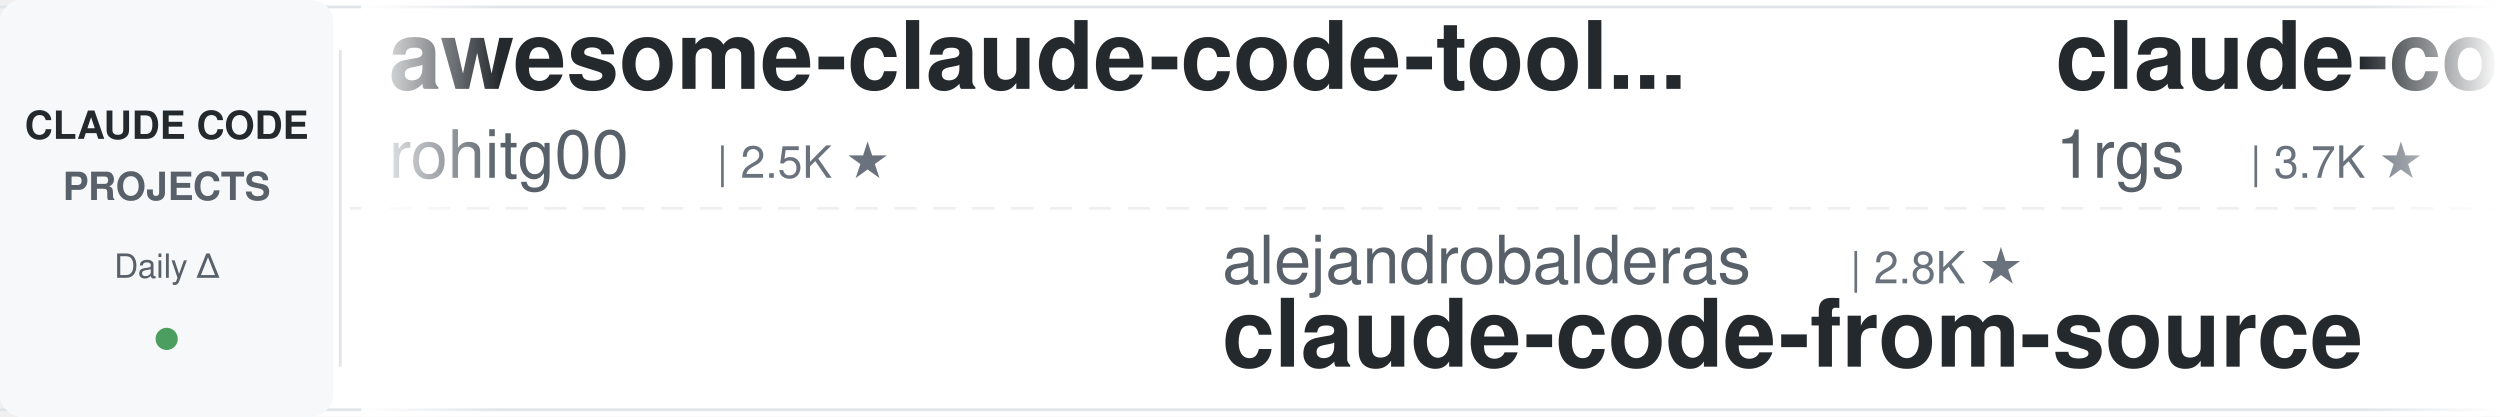
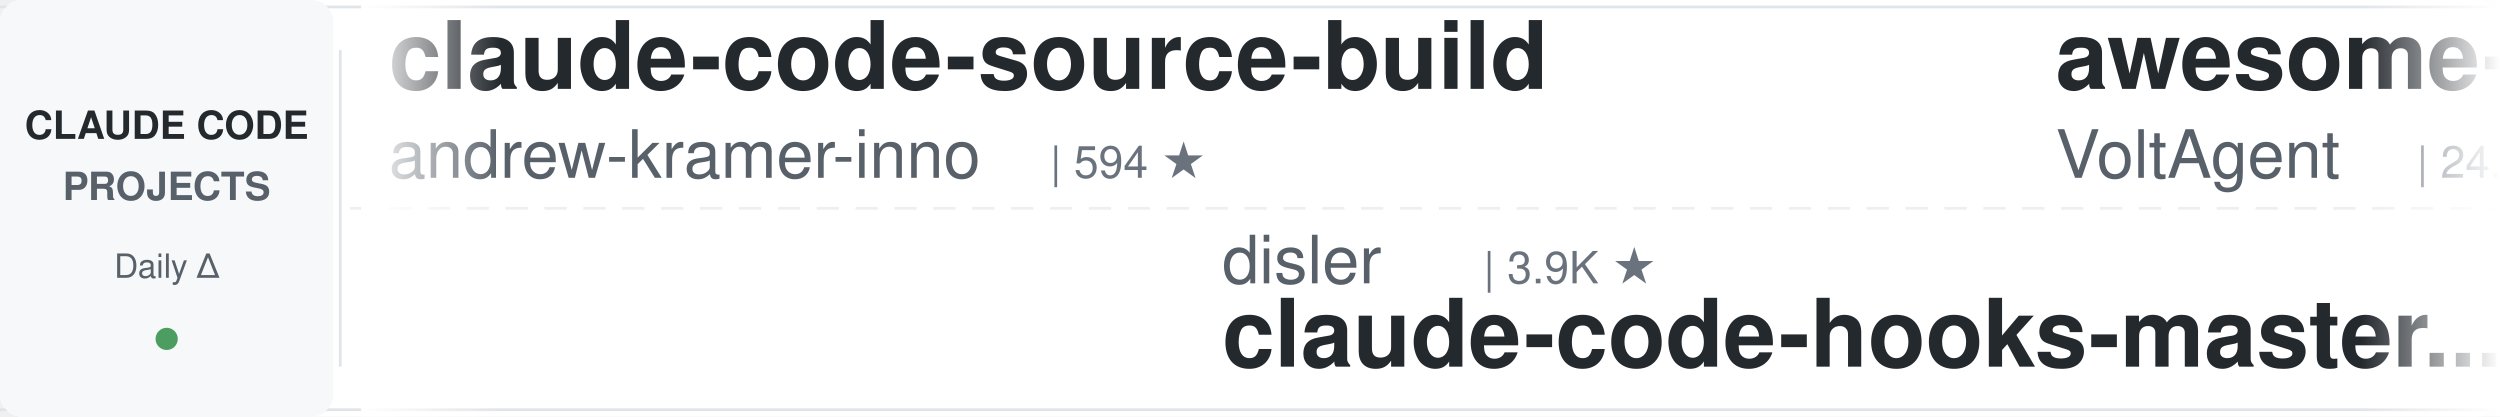
<svg xmlns="http://www.w3.org/2000/svg" width="900" height="150">
  <defs>
    <linearGradient id="leftFade" x1="0%" y1="0%" x2="100%" y2="0%">
      <stop offset="0%" style="stop-color:#ffffff;stop-opacity:1" />
      <stop offset="100%" style="stop-color:#ffffff;stop-opacity:0" />
    </linearGradient>
    <linearGradient id="rightFade" x1="0%" y1="0%" x2="100%" y2="0%">
      <stop offset="0%" style="stop-color:#ffffff;stop-opacity:0" />
      <stop offset="100%" style="stop-color:#ffffff;stop-opacity:1" />
    </linearGradient>
  </defs>
  <rect width="900" height="150" fill="#ffffff" rx="8" />
  <rect x="0" y="2" width="900" height="1" fill="#e1e4e8" />
  <rect x="0" y="147" width="900" height="1" fill="#e1e4e8" />
  <line x1="0" y1="75" x2="900" y2="75" stroke="#e1e4e8" stroke-width="1" stroke-dasharray="8 6" opacity="0.6" />
  <rect x="0" y="0" width="120" height="150" fill="#f6f8fa" rx="8" />
  <text x="60" y="50" font-family="-apple-system, BlinkMacSystemFont, 'Segoe UI', Helvetica, Arial, sans-serif" font-size="14" font-weight="600" fill="#24292e" text-anchor="middle">CLAUDE CODE</text>
  <text x="60" y="72" font-family="-apple-system, BlinkMacSystemFont, 'Segoe UI', Helvetica, Arial, sans-serif" font-size="14" font-weight="600" fill="#586069" text-anchor="middle">PROJECTS</text>
  <text x="60" y="100" font-family="-apple-system, BlinkMacSystemFont, 'Segoe UI', Helvetica, Arial, sans-serif" font-size="12" font-weight="500" fill="#586069" text-anchor="middle">Daily Δ</text>
  <circle cx="60" cy="122" r="4" fill="#22863a" opacity="0.8" />
  <rect x="122" y="18" width="1" height="114" fill="#e1e4e8" />
  <clipPath id="tickerClip">
    <rect x="130" y="0" width="770" height="150" />
  </clipPath>
  <g clip-path="url(#tickerClip)">
    <g id="tickerItems">
      <animateTransform attributeName="transform" attributeType="XML" type="translate" from="0 0" to="-3000 0" dur="54s" repeatCount="indefinite" />
      <g transform="translate(0, 0)">
-         <text x="140" y="32" font-family="-apple-system, BlinkMacSystemFont, 'Segoe UI', Helvetica, Arial, sans-serif" font-size="34" font-weight="600" fill="#24292e">awesome-claude-code-tool...</text>
-         <text x="140" y="64" font-family="-apple-system, BlinkMacSystemFont, 'Segoe UI', Helvetica, Arial, sans-serif" font-size="24" font-weight="400" fill="#586069">rohitg00</text>
-         <text x="258" y="64" font-family="-apple-system, BlinkMacSystemFont, 'Segoe UI', Helvetica, Arial, sans-serif" font-size="16" font-weight="500" fill="#6a737d">| 2.5K ★</text>
+         <text x="140" y="32" font-family="-apple-system, BlinkMacSystemFont, 'Segoe UI', Helvetica, Arial, sans-serif" font-size="34" font-weight="600" fill="#24292e">claude-code-source-build</text>
+         <text x="140" y="64" font-family="-apple-system, BlinkMacSystemFont, 'Segoe UI', Helvetica, Arial, sans-serif" font-size="24" font-weight="400" fill="#586069">andrew-kramer-inno</text>
+         <text x="378" y="64" font-family="-apple-system, BlinkMacSystemFont, 'Segoe UI', Helvetica, Arial, sans-serif" font-size="16" font-weight="500" fill="#6a737d">| 594 ★</text>
      </g>
      <g transform="translate(300, 0)">
-         <text x="140" y="102" font-family="-apple-system, BlinkMacSystemFont, 'Segoe UI', Helvetica, Arial, sans-serif" font-size="24" font-weight="400" fill="#586069">alejandrobalderas</text>
-         <text x="366" y="102" font-family="-apple-system, BlinkMacSystemFont, 'Segoe UI', Helvetica, Arial, sans-serif" font-size="16" font-weight="500" fill="#6a737d">| 2.8K ★</text>
-         <text x="140" y="132" font-family="-apple-system, BlinkMacSystemFont, 'Segoe UI', Helvetica, Arial, sans-serif" font-size="34" font-weight="600" fill="#24292e">claude-code-from-source</text>
+         <text x="140" y="102" font-family="-apple-system, BlinkMacSystemFont, 'Segoe UI', Helvetica, Arial, sans-serif" font-size="24" font-weight="400" fill="#586069">disler</text>
+         <text x="234" y="102" font-family="-apple-system, BlinkMacSystemFont, 'Segoe UI', Helvetica, Arial, sans-serif" font-size="16" font-weight="500" fill="#6a737d">| 3.9K ★</text>
+         <text x="140" y="132" font-family="-apple-system, BlinkMacSystemFont, 'Segoe UI', Helvetica, Arial, sans-serif" font-size="34" font-weight="600" fill="#24292e">claude-code-hooks-master...</text>
      </g>
      <g transform="translate(600, 0)">
-         <text x="140" y="32" font-family="-apple-system, BlinkMacSystemFont, 'Segoe UI', Helvetica, Arial, sans-serif" font-size="34" font-weight="600" fill="#24292e">claude-code-proxy</text>
-         <text x="140" y="64" font-family="-apple-system, BlinkMacSystemFont, 'Segoe UI', Helvetica, Arial, sans-serif" font-size="24" font-weight="400" fill="#586069">1rgs</text>
-         <text x="210" y="64" font-family="-apple-system, BlinkMacSystemFont, 'Segoe UI', Helvetica, Arial, sans-serif" font-size="16" font-weight="500" fill="#6a737d">| 3.7K ★</text>
+         <text x="140" y="32" font-family="-apple-system, BlinkMacSystemFont, 'Segoe UI', Helvetica, Arial, sans-serif" font-size="34" font-weight="600" fill="#24292e">awesome-claude-code-suba...</text>
+         <text x="140" y="64" font-family="-apple-system, BlinkMacSystemFont, 'Segoe UI', Helvetica, Arial, sans-serif" font-size="24" font-weight="400" fill="#586069">VoltAgent</text>
+         <text x="270" y="64" font-family="-apple-system, BlinkMacSystemFont, 'Segoe UI', Helvetica, Arial, sans-serif" font-size="16" font-weight="500" fill="#6a737d">| 24.5K ★</text>
      </g>
      <g transform="translate(900, 0)">
-         <text x="140" y="102" font-family="-apple-system, BlinkMacSystemFont, 'Segoe UI', Helvetica, Arial, sans-serif" font-size="24" font-weight="400" fill="#586069">ponponon</text>
-         <text x="258" y="102" font-family="-apple-system, BlinkMacSystemFont, 'Segoe UI', Helvetica, Arial, sans-serif" font-size="16" font-weight="500" fill="#6a737d">| 2.3K ★</text>
-         <text x="140" y="132" font-family="-apple-system, BlinkMacSystemFont, 'Segoe UI', Helvetica, Arial, sans-serif" font-size="34" font-weight="600" fill="#24292e">claude_code_src</text>
+         <text x="140" y="102" font-family="-apple-system, BlinkMacSystemFont, 'Segoe UI', Helvetica, Arial, sans-serif" font-size="24" font-weight="400" fill="#586069">ccplugins</text>
+         <text x="270" y="102" font-family="-apple-system, BlinkMacSystemFont, 'Segoe UI', Helvetica, Arial, sans-serif" font-size="16" font-weight="500" fill="#6a737d">| 921 ★</text>
+         <text x="140" y="132" font-family="-apple-system, BlinkMacSystemFont, 'Segoe UI', Helvetica, Arial, sans-serif" font-size="34" font-weight="600" fill="#24292e">awesome-claude-code-plug...</text>
      </g>
      <g transform="translate(1200, 0)">
-         <text x="140" y="32" font-family="-apple-system, BlinkMacSystemFont, 'Segoe UI', Helvetica, Arial, sans-serif" font-size="34" font-weight="600" fill="#24292e">claude-code-base-action</text>
-         <text x="140" y="64" font-family="-apple-system, BlinkMacSystemFont, 'Segoe UI', Helvetica, Arial, sans-serif" font-size="24" font-weight="400" fill="#586069">anthropics</text>
-         <text x="282" y="64" font-family="-apple-system, BlinkMacSystemFont, 'Segoe UI', Helvetica, Arial, sans-serif" font-size="16" font-weight="500" fill="#6a737d">| 950 ★</text>
+         <text x="140" y="32" font-family="-apple-system, BlinkMacSystemFont, 'Segoe UI', Helvetica, Arial, sans-serif" font-size="34" font-weight="600" fill="#24292e">claude-code-from-source</text>
+         <text x="140" y="64" font-family="-apple-system, BlinkMacSystemFont, 'Segoe UI', Helvetica, Arial, sans-serif" font-size="24" font-weight="400" fill="#586069">alejandrobalderas</text>
+         <text x="366" y="64" font-family="-apple-system, BlinkMacSystemFont, 'Segoe UI', Helvetica, Arial, sans-serif" font-size="16" font-weight="500" fill="#6a737d">| 2.8K ★</text>
      </g>
      <g transform="translate(1500, 0)">
-         <text x="140" y="102" font-family="-apple-system, BlinkMacSystemFont, 'Segoe UI', Helvetica, Arial, sans-serif" font-size="24" font-weight="400" fill="#586069">https-deeplearning-ai</text>
-         <text x="414" y="102" font-family="-apple-system, BlinkMacSystemFont, 'Segoe UI', Helvetica, Arial, sans-serif" font-size="16" font-weight="500" fill="#6a737d">| 544 ★</text>
-         <text x="140" y="132" font-family="-apple-system, BlinkMacSystemFont, 'Segoe UI', Helvetica, Arial, sans-serif" font-size="34" font-weight="600" fill="#24292e">sc-claude-code-files</text>
+         <text x="140" y="102" font-family="-apple-system, BlinkMacSystemFont, 'Segoe UI', Helvetica, Arial, sans-serif" font-size="24" font-weight="400" fill="#586069">darcyegb</text>
+         <text x="258" y="102" font-family="-apple-system, BlinkMacSystemFont, 'Segoe UI', Helvetica, Arial, sans-serif" font-size="16" font-weight="500" fill="#6a737d">| 760 ★</text>
+         <text x="140" y="132" font-family="-apple-system, BlinkMacSystemFont, 'Segoe UI', Helvetica, Arial, sans-serif" font-size="34" font-weight="600" fill="#24292e">ClaudeCodeAgents</text>
      </g>
      <g transform="translate(1800, 0)">
-         <text x="140" y="32" font-family="-apple-system, BlinkMacSystemFont, 'Segoe UI', Helvetica, Arial, sans-serif" font-size="34" font-weight="600" fill="#24292e">claude-code-cheat-sheet</text>
-         <text x="140" y="64" font-family="-apple-system, BlinkMacSystemFont, 'Segoe UI', Helvetica, Arial, sans-serif" font-size="24" font-weight="400" fill="#586069">Njengah</text>
-         <text x="246" y="64" font-family="-apple-system, BlinkMacSystemFont, 'Segoe UI', Helvetica, Arial, sans-serif" font-size="16" font-weight="500" fill="#6a737d">| 1.9K ★</text>
+         <text x="140" y="32" font-family="-apple-system, BlinkMacSystemFont, 'Segoe UI', Helvetica, Arial, sans-serif" font-size="34" font-weight="600" fill="#24292e">claude-code-spec-workflo...</text>
+         <text x="140" y="64" font-family="-apple-system, BlinkMacSystemFont, 'Segoe UI', Helvetica, Arial, sans-serif" font-size="24" font-weight="400" fill="#586069">Pimzino</text>
+         <text x="246" y="64" font-family="-apple-system, BlinkMacSystemFont, 'Segoe UI', Helvetica, Arial, sans-serif" font-size="16" font-weight="500" fill="#6a737d">| 3.8K ★</text>
      </g>
      <g transform="translate(2100, 0)">
-         <text x="140" y="102" font-family="-apple-system, BlinkMacSystemFont, 'Segoe UI', Helvetica, Arial, sans-serif" font-size="24" font-weight="400" fill="#586069">FlorianBruniaux</text>
-         <text x="342" y="102" font-family="-apple-system, BlinkMacSystemFont, 'Segoe UI', Helvetica, Arial, sans-serif" font-size="16" font-weight="500" fill="#6a737d">| 5.8K ★</text>
-         <text x="140" y="132" font-family="-apple-system, BlinkMacSystemFont, 'Segoe UI', Helvetica, Arial, sans-serif" font-size="34" font-weight="600" fill="#24292e">claude-code-ultimate-gui...</text>
+         <text x="140" y="102" font-family="-apple-system, BlinkMacSystemFont, 'Segoe UI', Helvetica, Arial, sans-serif" font-size="24" font-weight="400" fill="#586069">WorldFlowAI</text>
+         <text x="294" y="102" font-family="-apple-system, BlinkMacSystemFont, 'Segoe UI', Helvetica, Arial, sans-serif" font-size="16" font-weight="500" fill="#6a737d">| 1.5K ★</text>
+         <text x="140" y="132" font-family="-apple-system, BlinkMacSystemFont, 'Segoe UI', Helvetica, Arial, sans-serif" font-size="34" font-weight="600" fill="#24292e">everything-claude-code</text>
      </g>
      <g transform="translate(2400, 0)">
-         <text x="140" y="32" font-family="-apple-system, BlinkMacSystemFont, 'Segoe UI', Helvetica, Arial, sans-serif" font-size="34" font-weight="600" fill="#24292e">everything-claude-code-z...</text>
-         <text x="140" y="64" font-family="-apple-system, BlinkMacSystemFont, 'Segoe UI', Helvetica, Arial, sans-serif" font-size="24" font-weight="400" fill="#586069">xu-xiang</text>
-         <text x="258" y="64" font-family="-apple-system, BlinkMacSystemFont, 'Segoe UI', Helvetica, Arial, sans-serif" font-size="16" font-weight="500" fill="#6a737d">| 1.9K ★</text>
+         <text x="140" y="32" font-family="-apple-system, BlinkMacSystemFont, 'Segoe UI', Helvetica, Arial, sans-serif" font-size="34" font-weight="600" fill="#24292e">awesome-claude-code</text>
+         <text x="140" y="64" font-family="-apple-system, BlinkMacSystemFont, 'Segoe UI', Helvetica, Arial, sans-serif" font-size="24" font-weight="400" fill="#586069">jqueryscript</text>
+         <text x="306" y="64" font-family="-apple-system, BlinkMacSystemFont, 'Segoe UI', Helvetica, Arial, sans-serif" font-size="16" font-weight="500" fill="#6a737d">| 503 ★</text>
      </g>
      <g transform="translate(2700, 0)">
-         <text x="140" y="102" font-family="-apple-system, BlinkMacSystemFont, 'Segoe UI', Helvetica, Arial, sans-serif" font-size="24" font-weight="400" fill="#586069">davila7</text>
-         <text x="246" y="102" font-family="-apple-system, BlinkMacSystemFont, 'Segoe UI', Helvetica, Arial, sans-serif" font-size="16" font-weight="500" fill="#6a737d">| 30.3K ★</text>
-         <text x="140" y="132" font-family="-apple-system, BlinkMacSystemFont, 'Segoe UI', Helvetica, Arial, sans-serif" font-size="34" font-weight="600" fill="#24292e">claude-code-templates</text>
+         <text x="140" y="102" font-family="-apple-system, BlinkMacSystemFont, 'Segoe UI', Helvetica, Arial, sans-serif" font-size="24" font-weight="400" fill="#586069">anthropics</text>
+         <text x="282" y="102" font-family="-apple-system, BlinkMacSystemFont, 'Segoe UI', Helvetica, Arial, sans-serif" font-size="16" font-weight="500" fill="#6a737d">| 6.0K ★</text>
+         <text x="140" y="132" font-family="-apple-system, BlinkMacSystemFont, 'Segoe UI', Helvetica, Arial, sans-serif" font-size="34" font-weight="600" fill="#24292e">claude-code-security-rev...</text>
      </g>
      <g transform="translate(3000, 0)">
-         <text x="140" y="32" font-family="-apple-system, BlinkMacSystemFont, 'Segoe UI', Helvetica, Arial, sans-serif" font-size="34" font-weight="600" fill="#24292e">awesome-claude-code-tool...</text>
-         <text x="140" y="64" font-family="-apple-system, BlinkMacSystemFont, 'Segoe UI', Helvetica, Arial, sans-serif" font-size="24" font-weight="400" fill="#586069">rohitg00</text>
-         <text x="258" y="64" font-family="-apple-system, BlinkMacSystemFont, 'Segoe UI', Helvetica, Arial, sans-serif" font-size="16" font-weight="500" fill="#6a737d">| 2.5K ★</text>
+         <text x="140" y="32" font-family="-apple-system, BlinkMacSystemFont, 'Segoe UI', Helvetica, Arial, sans-serif" font-size="34" font-weight="600" fill="#24292e">claude-code-source-build</text>
+         <text x="140" y="64" font-family="-apple-system, BlinkMacSystemFont, 'Segoe UI', Helvetica, Arial, sans-serif" font-size="24" font-weight="400" fill="#586069">andrew-kramer-inno</text>
+         <text x="378" y="64" font-family="-apple-system, BlinkMacSystemFont, 'Segoe UI', Helvetica, Arial, sans-serif" font-size="16" font-weight="500" fill="#6a737d">| 594 ★</text>
      </g>
      <g transform="translate(3300, 0)">
-         <text x="140" y="102" font-family="-apple-system, BlinkMacSystemFont, 'Segoe UI', Helvetica, Arial, sans-serif" font-size="24" font-weight="400" fill="#586069">alejandrobalderas</text>
-         <text x="366" y="102" font-family="-apple-system, BlinkMacSystemFont, 'Segoe UI', Helvetica, Arial, sans-serif" font-size="16" font-weight="500" fill="#6a737d">| 2.8K ★</text>
-         <text x="140" y="132" font-family="-apple-system, BlinkMacSystemFont, 'Segoe UI', Helvetica, Arial, sans-serif" font-size="34" font-weight="600" fill="#24292e">claude-code-from-source</text>
+         <text x="140" y="102" font-family="-apple-system, BlinkMacSystemFont, 'Segoe UI', Helvetica, Arial, sans-serif" font-size="24" font-weight="400" fill="#586069">disler</text>
+         <text x="234" y="102" font-family="-apple-system, BlinkMacSystemFont, 'Segoe UI', Helvetica, Arial, sans-serif" font-size="16" font-weight="500" fill="#6a737d">| 3.9K ★</text>
+         <text x="140" y="132" font-family="-apple-system, BlinkMacSystemFont, 'Segoe UI', Helvetica, Arial, sans-serif" font-size="34" font-weight="600" fill="#24292e">claude-code-hooks-master...</text>
      </g>
      <g transform="translate(3600, 0)">
-         <text x="140" y="32" font-family="-apple-system, BlinkMacSystemFont, 'Segoe UI', Helvetica, Arial, sans-serif" font-size="34" font-weight="600" fill="#24292e">claude-code-proxy</text>
-         <text x="140" y="64" font-family="-apple-system, BlinkMacSystemFont, 'Segoe UI', Helvetica, Arial, sans-serif" font-size="24" font-weight="400" fill="#586069">1rgs</text>
-         <text x="210" y="64" font-family="-apple-system, BlinkMacSystemFont, 'Segoe UI', Helvetica, Arial, sans-serif" font-size="16" font-weight="500" fill="#6a737d">| 3.7K ★</text>
+         <text x="140" y="32" font-family="-apple-system, BlinkMacSystemFont, 'Segoe UI', Helvetica, Arial, sans-serif" font-size="34" font-weight="600" fill="#24292e">awesome-claude-code-suba...</text>
+         <text x="140" y="64" font-family="-apple-system, BlinkMacSystemFont, 'Segoe UI', Helvetica, Arial, sans-serif" font-size="24" font-weight="400" fill="#586069">VoltAgent</text>
+         <text x="270" y="64" font-family="-apple-system, BlinkMacSystemFont, 'Segoe UI', Helvetica, Arial, sans-serif" font-size="16" font-weight="500" fill="#6a737d">| 24.5K ★</text>
      </g>
      <g transform="translate(3900, 0)">
-         <text x="140" y="102" font-family="-apple-system, BlinkMacSystemFont, 'Segoe UI', Helvetica, Arial, sans-serif" font-size="24" font-weight="400" fill="#586069">ponponon</text>
-         <text x="258" y="102" font-family="-apple-system, BlinkMacSystemFont, 'Segoe UI', Helvetica, Arial, sans-serif" font-size="16" font-weight="500" fill="#6a737d">| 2.3K ★</text>
-         <text x="140" y="132" font-family="-apple-system, BlinkMacSystemFont, 'Segoe UI', Helvetica, Arial, sans-serif" font-size="34" font-weight="600" fill="#24292e">claude_code_src</text>
+         <text x="140" y="102" font-family="-apple-system, BlinkMacSystemFont, 'Segoe UI', Helvetica, Arial, sans-serif" font-size="24" font-weight="400" fill="#586069">ccplugins</text>
+         <text x="270" y="102" font-family="-apple-system, BlinkMacSystemFont, 'Segoe UI', Helvetica, Arial, sans-serif" font-size="16" font-weight="500" fill="#6a737d">| 921 ★</text>
+         <text x="140" y="132" font-family="-apple-system, BlinkMacSystemFont, 'Segoe UI', Helvetica, Arial, sans-serif" font-size="34" font-weight="600" fill="#24292e">awesome-claude-code-plug...</text>
      </g>
    </g>
  </g>
  <rect x="130" y="0" width="50" height="150" fill="url(#leftFade)" />
  <rect x="850" y="0" width="50" height="150" fill="url(#rightFade)" />
</svg>
